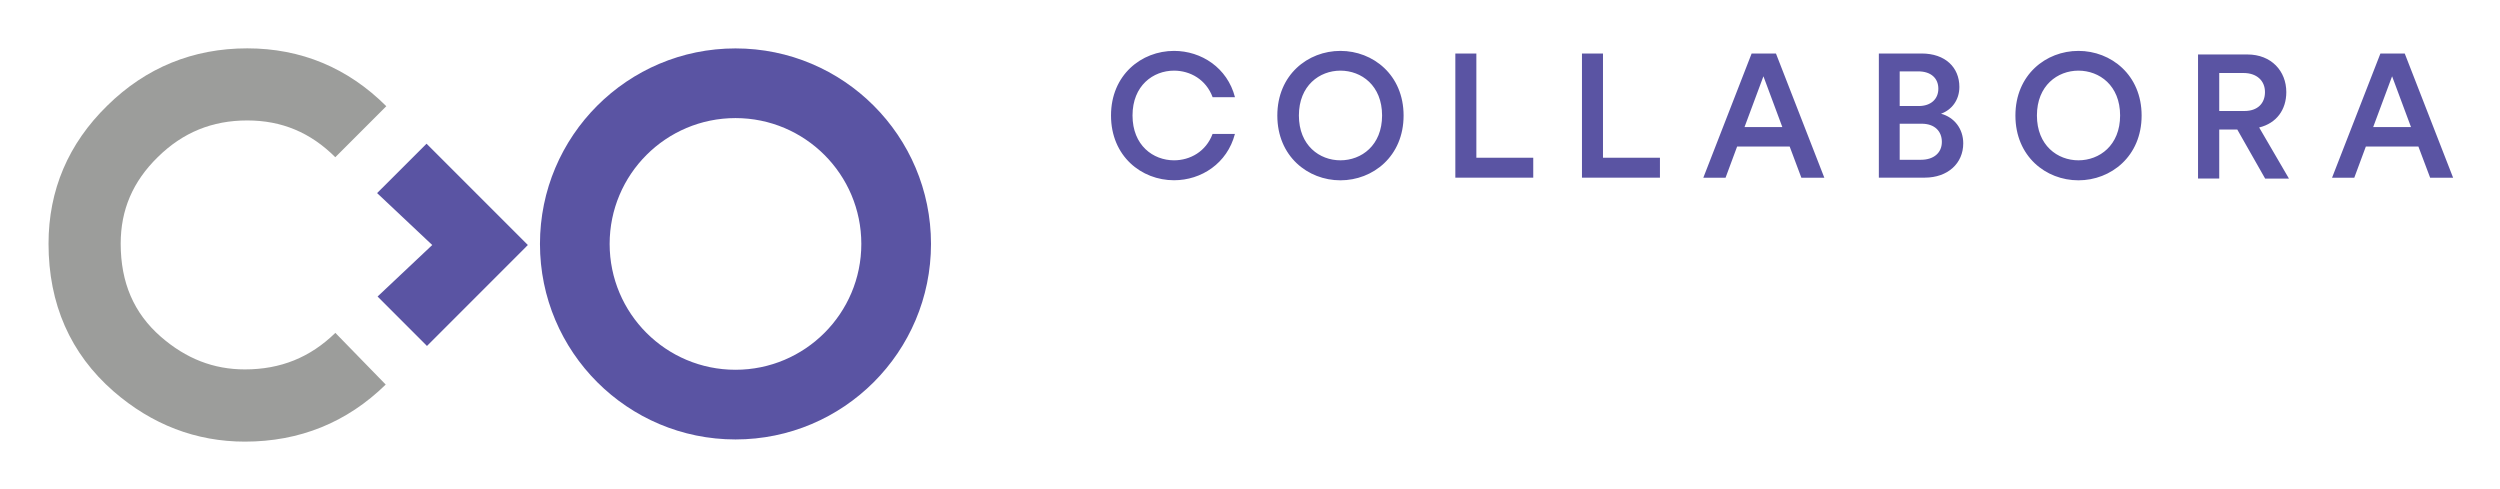
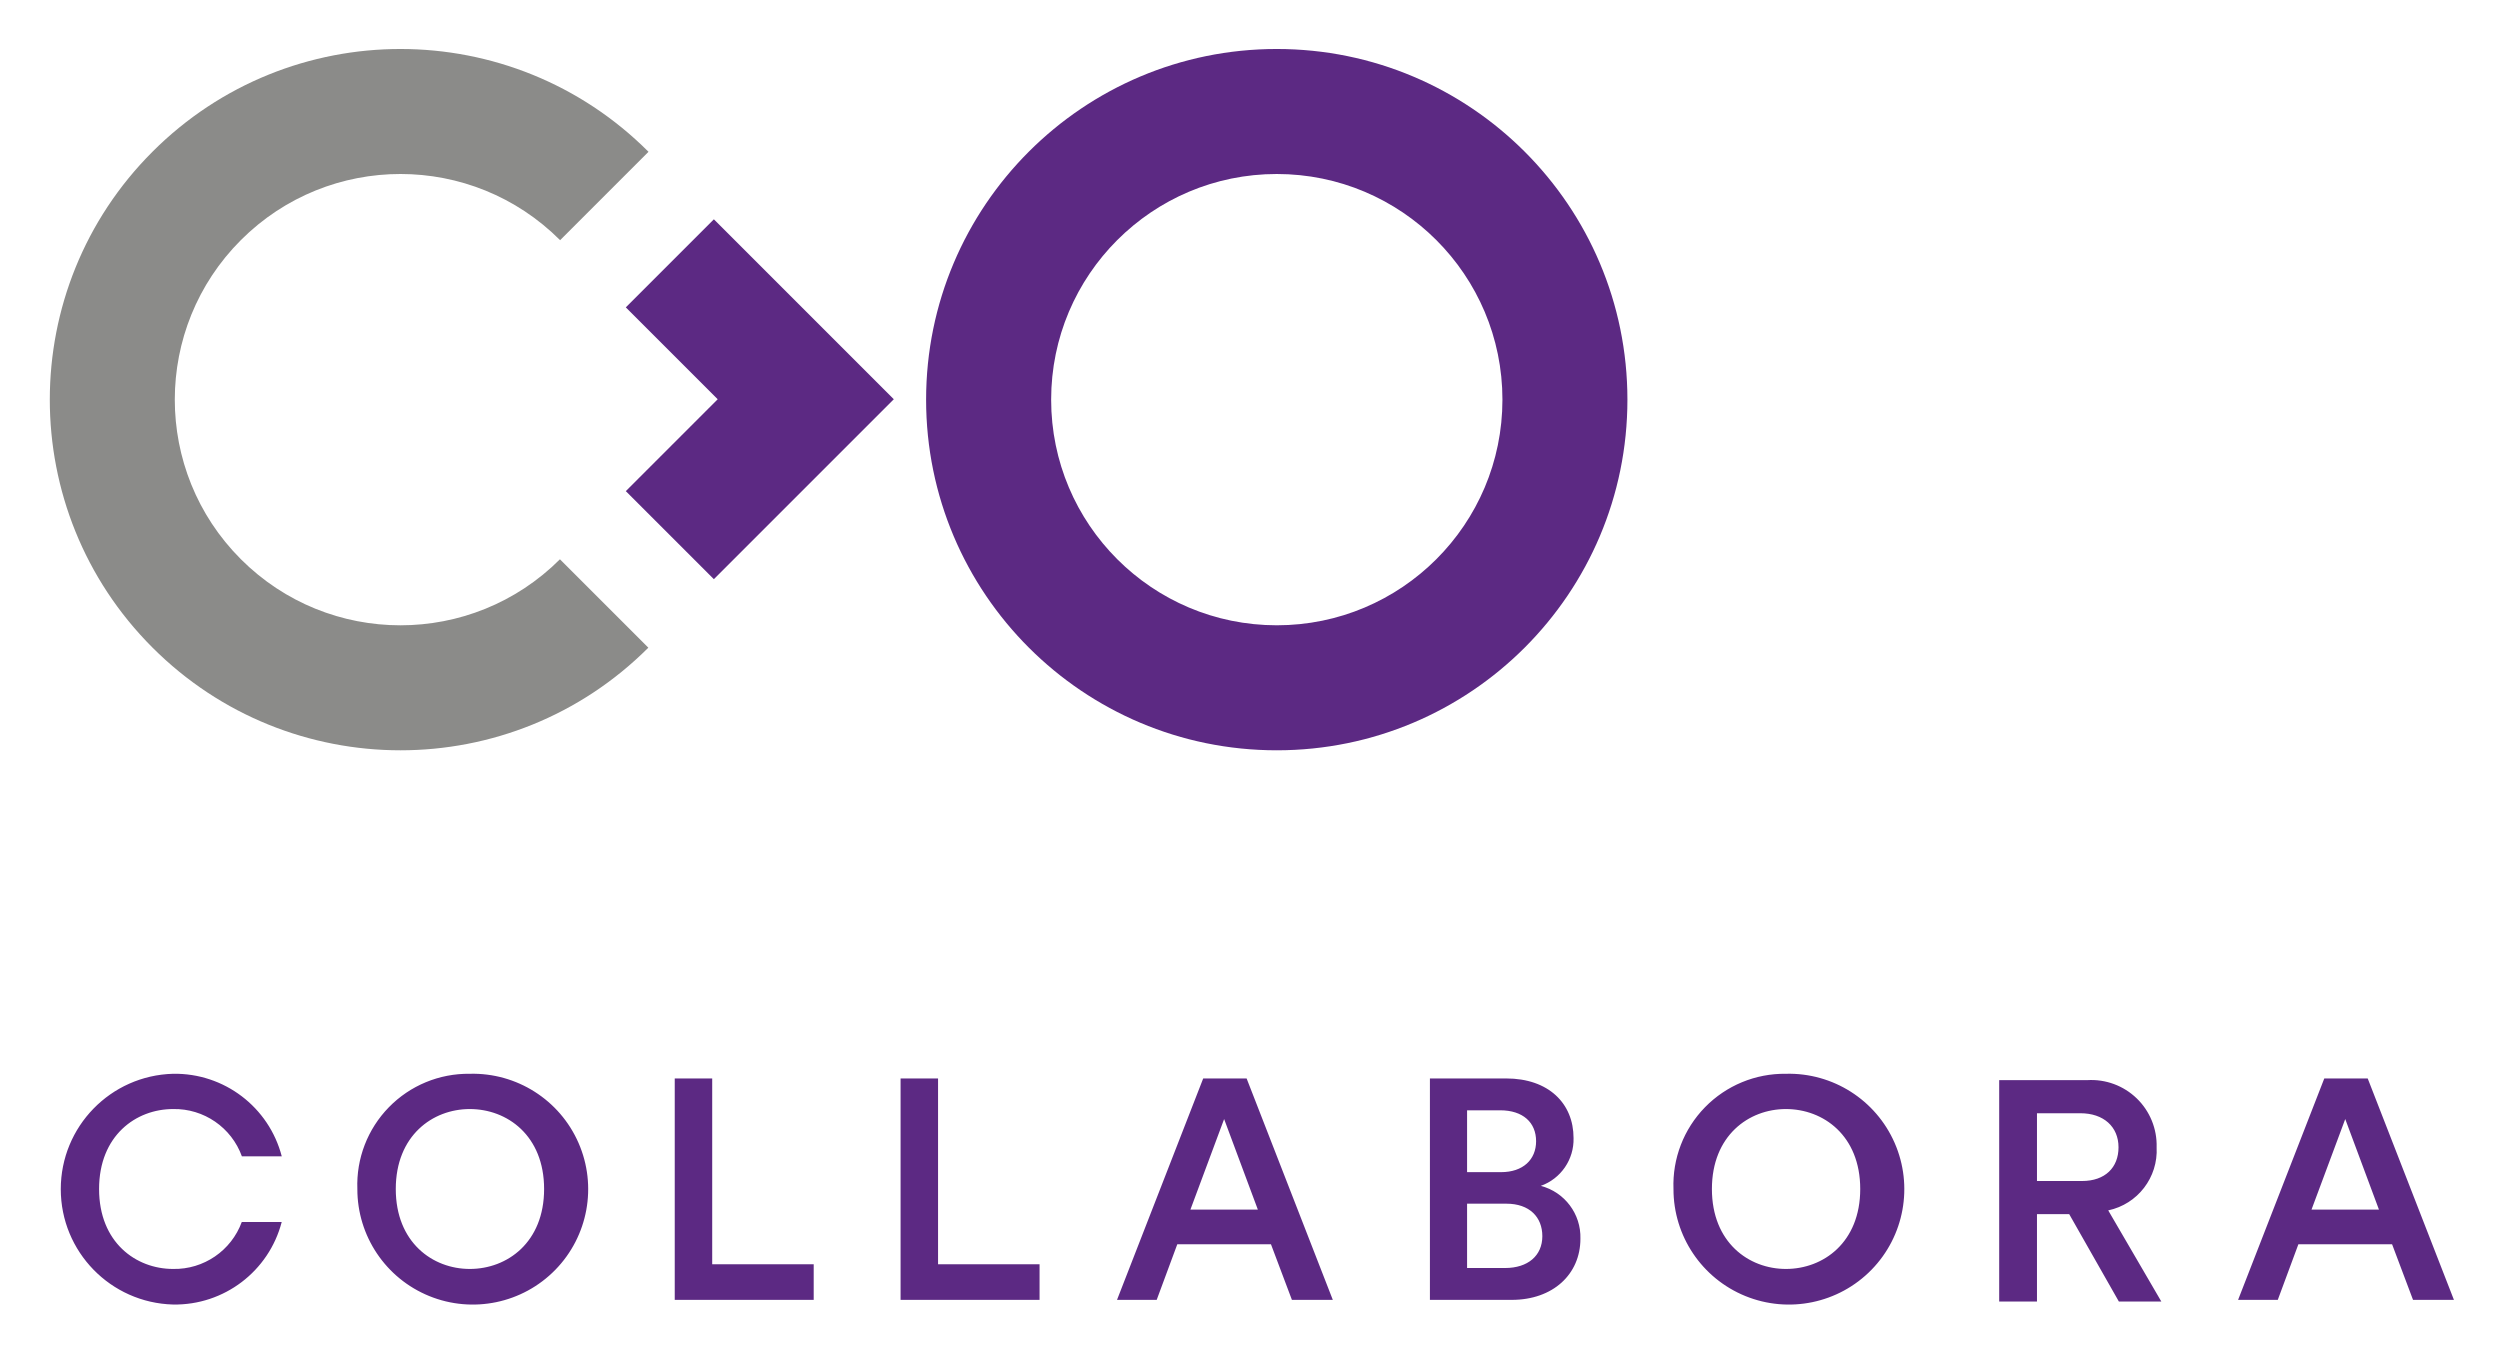
- <svg xmlns="http://www.w3.org/2000/svg" role="img" viewBox="-6.44 82.06 412.62 80.62">
-   <style>svg {enable-background:new 0 0 400 245}</style>
-   <style>.st5457{fill:#5a54a3}</style>
-   <path d="M214.79 90.46c5.38 0 10.43 3.96 10.43 10.67 0 6.73-5.06 10.69-10.43 10.69s-10.41-3.96-10.41-10.69c0-6.72 5.04-10.67 10.41-10.67m0 18.06c3.47 0 6.88-2.46 6.88-7.4 0-4.95-3.41-7.4-6.88-7.4-3.44 0-6.85 2.46-6.85 7.4 0 4.95 3.41 7.4 6.85 7.4m18.97 2.86V90.89h3.47v17.2h9.39v3.29zm20.9 0V90.89h3.47v17.2h9.4v3.29zm34.28-5.14h-8.67l-1.91 5.15h-3.67l7.97-20.49h4.02l7.98 20.49h-3.79l-1.93-5.15zm-7.45-3.21h6.24l-3.12-8.38-3.12 8.38zm29.22-12.14c3.93 0 6.24 2.31 6.24 5.52 0 2.17-1.27 3.79-3.03 4.42 2.17.58 3.67 2.46 3.67 4.89 0 3.29-2.54 5.66-6.36 5.66h-7.57V90.89h7.05zm-.47 8.67c2.02 0 3.24-1.16 3.24-2.86 0-1.73-1.22-2.86-3.32-2.86h-3.06v5.72h3.14zm.38 8.87c2.08 0 3.44-1.13 3.44-2.95 0-1.76-1.19-3-3.32-3h-3.64v5.95h3.52zm25.98-17.97c5.38 0 10.43 3.96 10.43 10.67 0 6.73-5.06 10.69-10.43 10.69-5.38 0-10.4-3.96-10.4-10.69 0-6.72 5.03-10.67 10.4-10.67m0 18.06c3.47 0 6.88-2.46 6.88-7.4 0-4.95-3.41-7.4-6.88-7.4-3.44 0-6.85 2.46-6.85 7.4 0 4.95 3.41 7.4 6.85 7.4m56.11-2.28h-8.67l-1.91 5.15h-3.67l7.98-20.49h4.02l7.98 20.49h-3.79l-1.94-5.15zm-7.46-3.21h6.24l-3.12-8.38-3.12 8.38zm-191.56 1.14c-1.08 2.9-3.7 4.35-6.36 4.35-3.44 0-6.85-2.46-6.85-7.4s3.41-7.4 6.85-7.4c2.67 0 5.29 1.46 6.37 4.38h3.69c-1.26-4.86-5.55-7.64-10.06-7.64-5.37 0-10.4 3.96-10.4 10.66 0 6.73 5.03 10.69 10.4 10.69 4.5 0 8.78-2.78 10.05-7.64h-3.69zm169.13-.73h-2.98v8.09h-3.5V91.05h8.15c3.96 0 6.42 2.75 6.42 6.21 0 2.92-1.62 5.14-4.48 5.84l4.92 8.44h-3.93l-4.6-8.1zm1.19-3.06c2.14 0 3.38-1.24 3.38-3.12 0-1.91-1.39-3.15-3.53-3.15h-4.02v6.27h4.17z" class="st5457" />
-   <path d="M114.95 143.09c-11.47 0-20.77-9.3-20.77-20.77 0-11.47 9.3-20.77 20.77-20.77 11.47 0 20.77 9.3 20.77 20.77 0 11.47-9.31 20.77-20.77 20.77m0-53.04c-17.82 0-32.27 14.45-32.27 32.27 0 17.82 14.45 32.27 32.27 32.27s32.27-14.45 32.27-32.27c0-17.82-14.45-32.27-32.27-32.27" class="st5457" />
-   <path d="M63.96 105.78l-8.16 8.15 9.1 8.57-9.02 8.5 8.15 8.16 16.65-16.66z" class="st5457" />
-   <path fill="#9c9d9b" d="M33.98 154.95c-8.04 0-15.34-2.79-21.69-8.31-7.12-6.22-10.72-14.41-10.72-24.36 0-8.83 3.26-16.5 9.7-22.79 6.37-6.27 14.15-9.45 23.1-9.45 8.88 0 16.61 3.22 22.95 9.55l-8.42 8.42c-4.08-4.08-8.84-6.07-14.53-6.07-5.8 0-10.63 1.98-14.76 6.04-4.13 4.04-6.13 8.71-6.13 14.29 0 6.44 2.17 11.48 6.63 15.37 4.16 3.62 8.7 5.39 13.86 5.39 5.9 0 10.78-1.97 14.94-6.03l8.31 8.53c-6.39 6.26-14.22 9.42-23.24 9.42" />
+ <svg xmlns="http://www.w3.org/2000/svg" role="img" viewBox="6.87 5.62 241.02 130.27">
+   <path fill="#8b8b89" d="M60.853 59.54a21.755 21.755 0 1 1 .016-30.764l8.522-8.522a33.806 33.806 0 1 0-.016 47.807z" />
+   <path fill="#5c2983" d="M129.962 65.903a21.754 21.754 0 1 1 21.755-21.753 21.754 21.754 0 0 1-21.755 21.753m0-55.56a33.806 33.806 0 1 0 33.804 33.805 33.806 33.806 0 0 0-33.804-33.805M93.04 44.11L75.694 26.763l-8.49 8.49 8.858 8.857-8.859 8.859 8.489 8.489 8.859-8.859 8.489-8.489zm-40.879 65.031a11.127 11.127 0 1 1-10.839 11.109 10.706 10.706 0 0 1 10.839-11.109m0 18.816c3.611 0 7.165-2.559 7.165-7.707 0-5.15-3.554-7.709-7.165-7.709-3.583 0-7.135 2.559-7.135 7.709 0 5.148 3.552 7.707 7.135 7.707M71.92 130.938V109.59h3.612v17.914h9.785v3.434H71.92zm21.773 0V109.59h3.613v17.914h9.786v3.434H93.693zm35.708-5.361h-9.031l-1.985 5.359h-3.825l8.308-21.344h4.186l8.309 21.344h-3.943zm-7.766-3.34h6.502l-3.252-8.73zm30.436-12.646c4.096 0 6.502 2.41 6.502 5.75a4.755 4.755 0 0 1-3.16 4.607 5.11 5.11 0 0 1 3.822 5.09c0 3.432-2.648 5.9-6.621 5.9h-7.889v-21.348zm-.482 9.033c2.107 0 3.373-1.205 3.373-2.98 0-1.807-1.266-2.982-3.463-2.982h-3.191v5.963zm.391 9.242c2.17 0 3.584-1.172 3.584-3.07 0-1.836-1.236-3.131-3.463-3.131h-3.793v6.201zm27.067-18.725a11.127 11.127 0 1 1-10.84 11.109 10.707 10.707 0 0 1 10.84-11.109m0 18.816c3.611 0 7.164-2.559 7.164-7.707 0-5.15-3.553-7.709-7.164-7.709-3.584 0-7.135 2.559-7.135 7.709 0 5.148 3.551 7.707 7.135 7.707m58.439-2.381h-9.033l-1.986 5.359h-3.826l8.309-21.344h4.186l8.311 21.344h-3.943zm-7.768-3.34h6.502l-3.25-8.73zM30.18 123.428a6.908 6.908 0 0 1-6.622 4.529c-3.583 0-7.136-2.559-7.136-7.707 0-5.15 3.554-7.709 7.136-7.709a6.909 6.909 0 0 1 6.632 4.559h3.844a10.637 10.637 0 0 0-10.476-7.959 11.127 11.127 0 0 0 0 22.246 10.636 10.636 0 0 0 10.472-7.959zm176.176-.758h-3.105v8.43h-3.643v-21.346h8.494a6.301 6.301 0 0 1 6.684 6.475 5.898 5.898 0 0 1-4.666 6.082l5.121 8.789h-4.094zm1.236-3.191c2.227 0 3.52-1.297 3.52-3.25 0-1.99-1.445-3.283-3.672-3.283h-4.189v6.533z" />
</svg>
